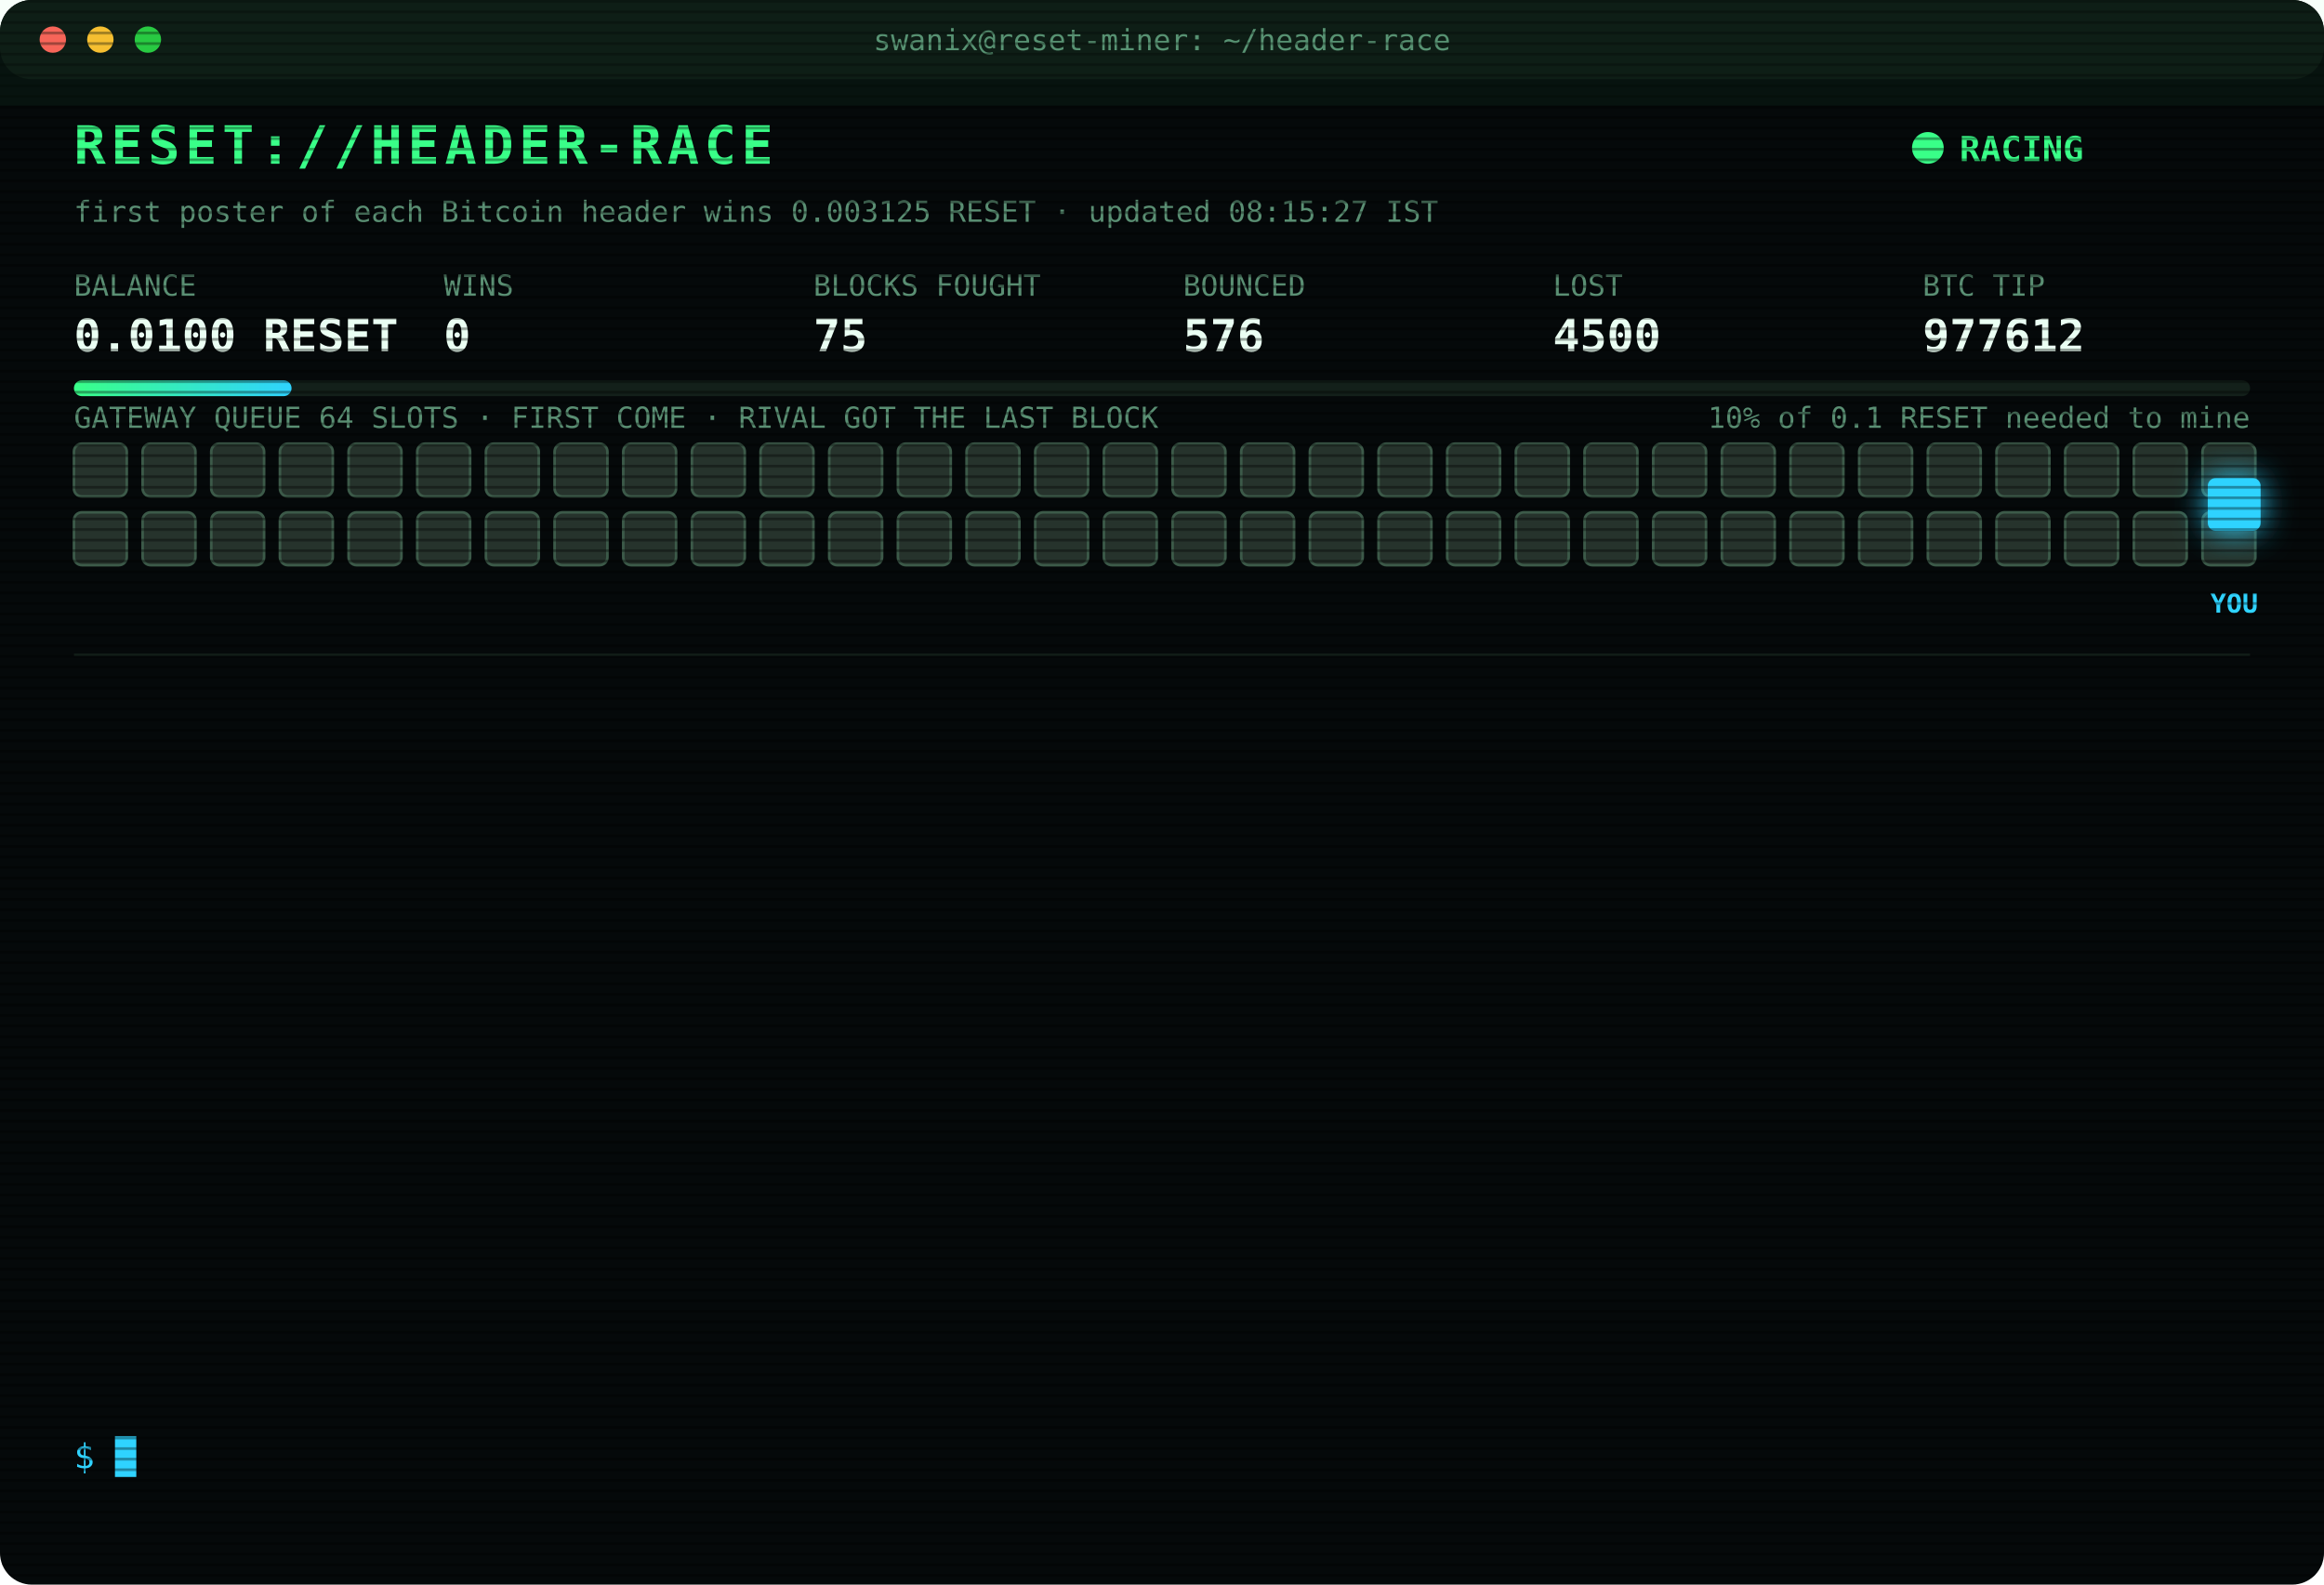
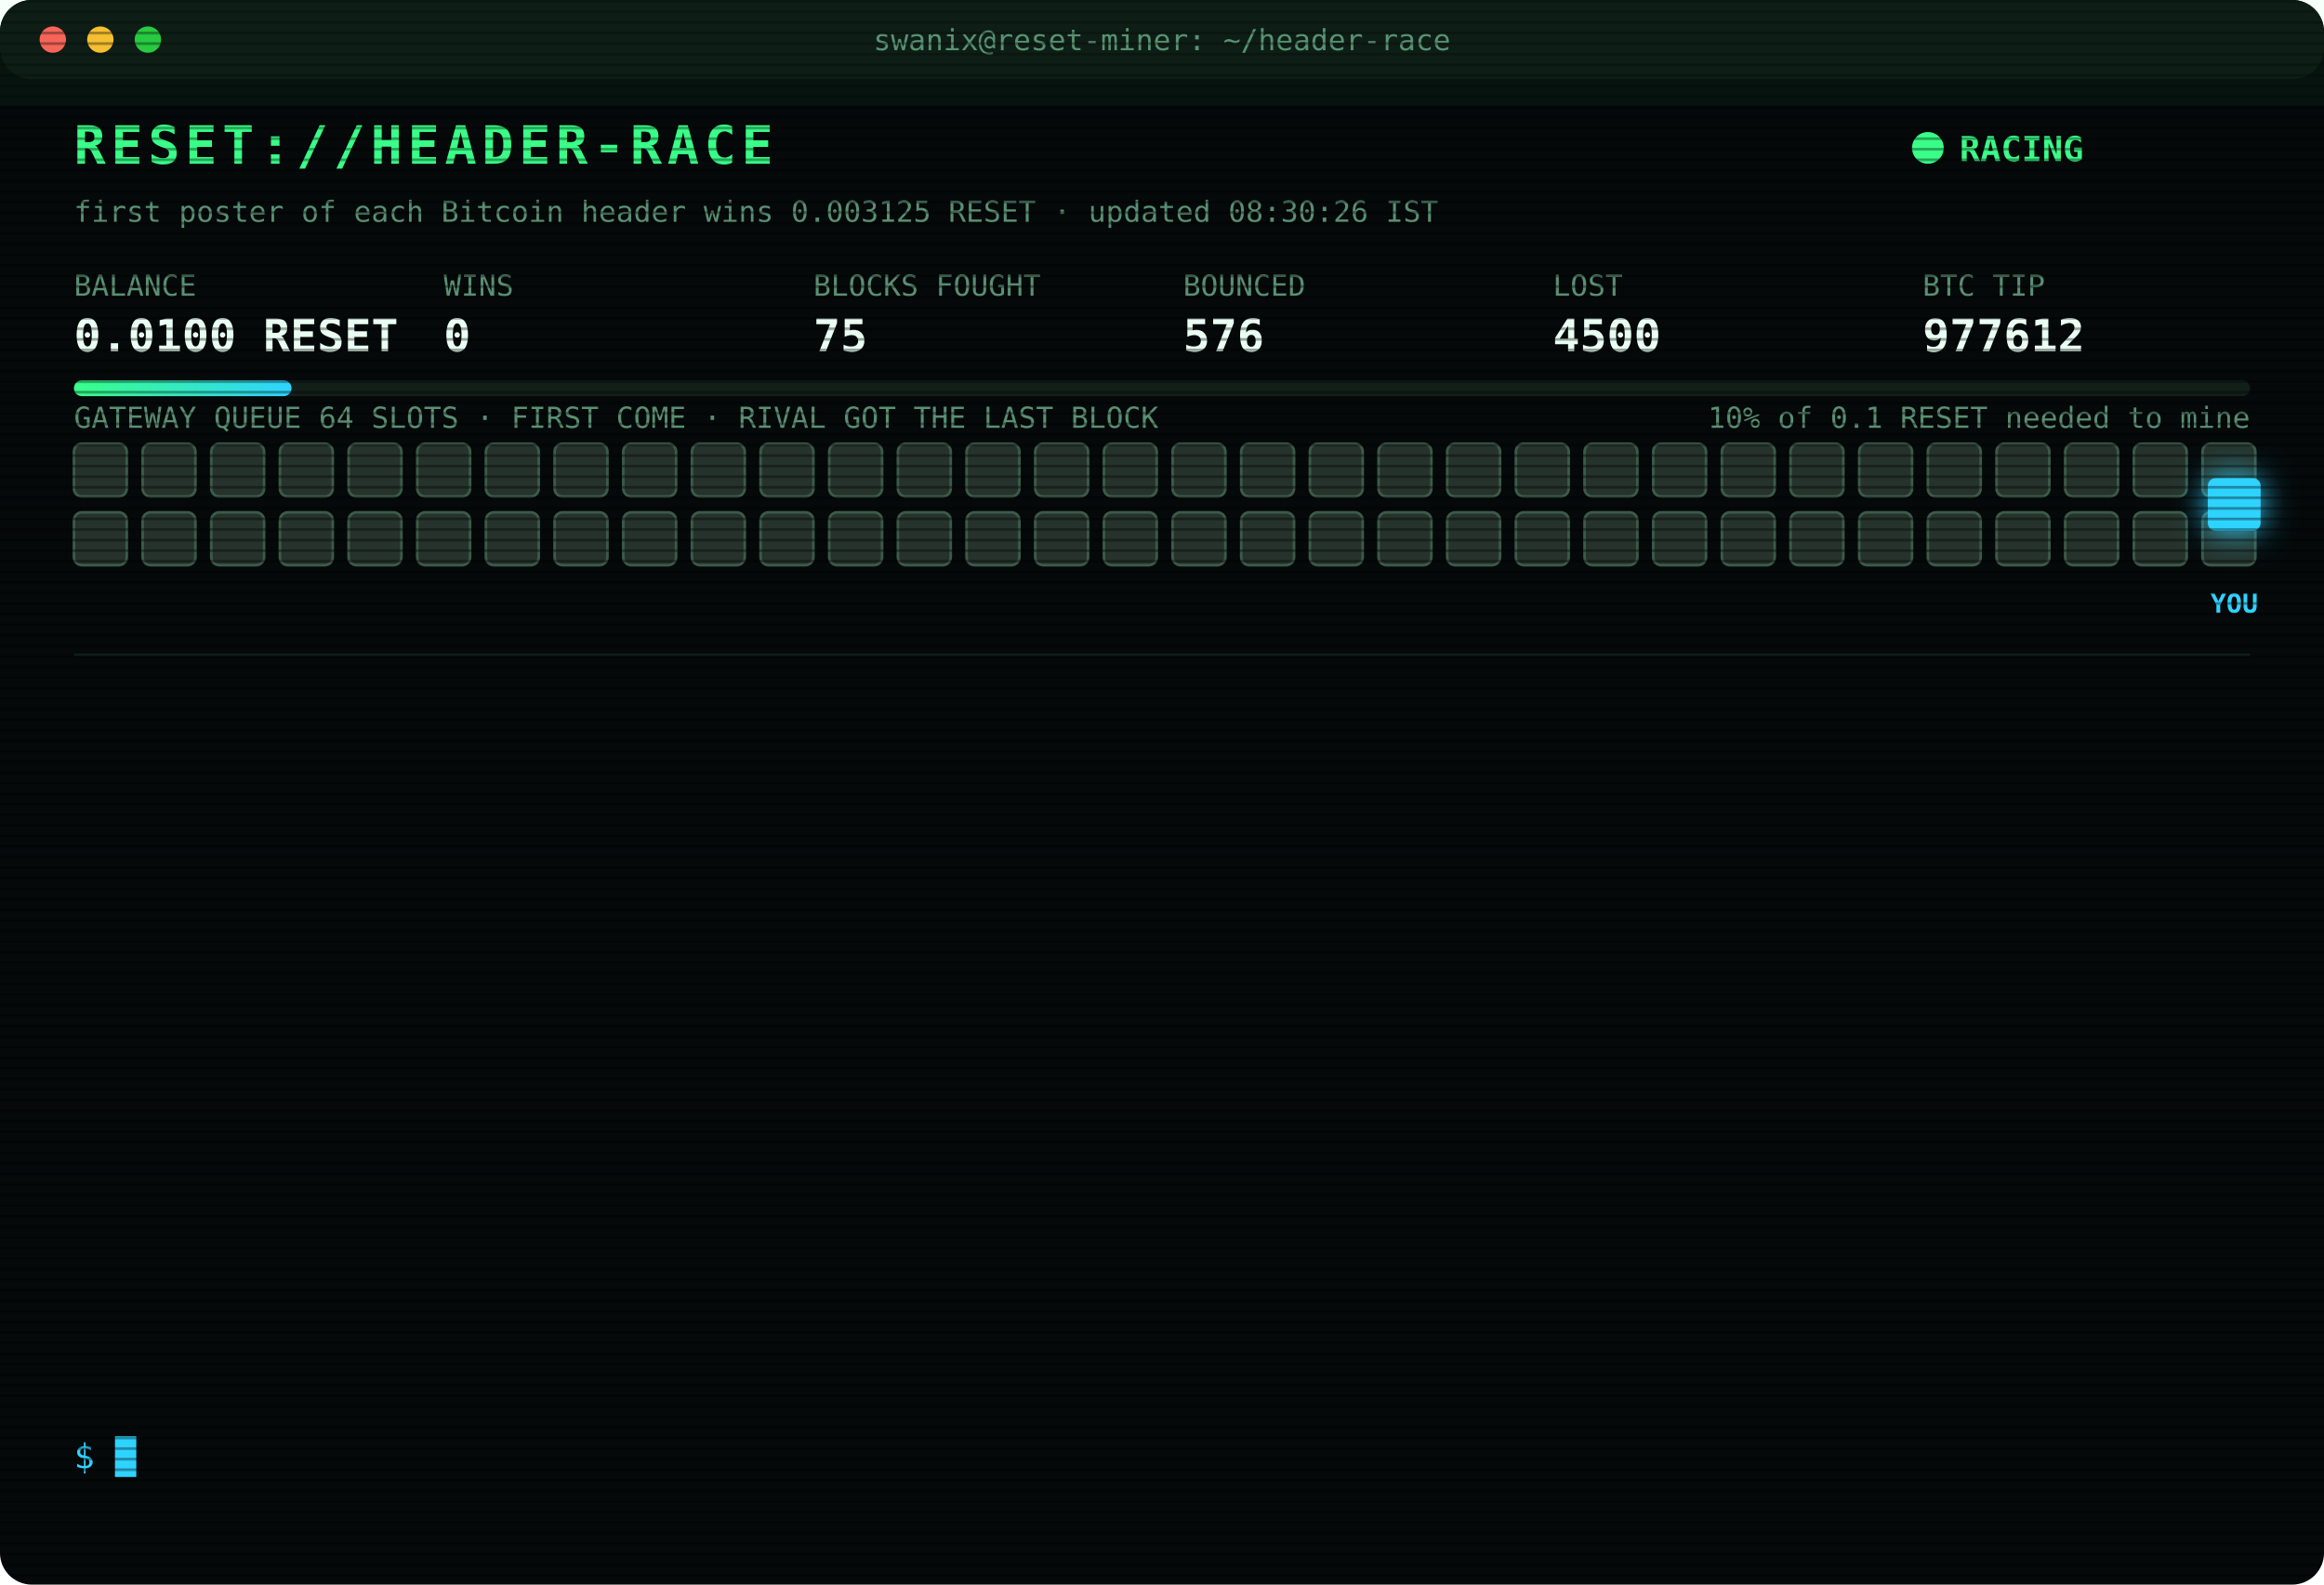
<svg xmlns="http://www.w3.org/2000/svg" width="880" height="600" viewBox="0 0 880 600" font-family="ui-monospace,SFMono-Regular,Menlo,Consolas,monospace">
  <style>
text{font-size:13px;fill:#7CFFB2}
.title{font-size:20px;font-weight:700;fill:#39FF88;letter-spacing:2px;animation:glitch 3s infinite steps(1)}
.sub{fill:#2fd3ff}.k{fill:#5a8f73;font-size:11px}.v{font-size:17px;font-weight:700;fill:#eafff3}
.ts{fill:#3f6b56}.boot{fill:#2fd3ff}.dim{fill:#5a8f73}.bad{fill:#ff4d6d}.warn{fill:#ffd23f}.mag{fill:#ff5cf0}.win{fill:#39FF88;font-weight:700}
.tag{font-size:10px;fill:#2fd3ff;font-weight:700}
.rival{fill:#26332c;stroke:#3c5a49;animation:jam 1.2s infinite alternate}
.idle{fill:#141c18;stroke:#22302a;animation:breathe 4s infinite}
.me{fill:#2fd3ff;filter:drop-shadow(0 0 6px #2fd3ff)}
.hover{animation:nudge 1.1s infinite ease-in-out}.bounce{animation:kick 1.4s infinite}
.ln{opacity:0;animation:in .4s forwards}
.cur{animation:blink 1s infinite steps(1)}
.scan{animation:scan 6s infinite linear}
.led{animation:blink 1.4s infinite}
@keyframes in{from{opacity:0;transform:translateX(-6px)}to{opacity:1;transform:none}}
@keyframes blink{50%{opacity:0}}
@keyframes jam{to{fill:#33463b}}
@keyframes breathe{50%{opacity:.4}}
@keyframes nudge{50%{transform:translateX(-10px)}}
@keyframes kick{0%,100%{transform:none}30%{transform:translateX(-14px)}55%{transform:translateX(10px) translateY(-6px)}}
@keyframes glitch{0%,92%{transform:none}93%{transform:translateX(2px);fill:#ff4d6d}95%{transform:translateX(-2px);fill:#2fd3ff}97%{transform:none}}
@keyframes scan{from{transform:translateY(-40px)}to{transform:translateY(600px)}}
</style>
  <defs>
    <pattern id="sl" width="4" height="4" patternUnits="userSpaceOnUse">
      <rect width="4" height="1" fill="#000" opacity=".35" />
    </pattern>
    <linearGradient id="bar">
      <stop offset="0" stop-color="#39FF88" />
      <stop offset="1" stop-color="#2fd3ff" />
    </linearGradient>
  </defs>
  <rect width="880" height="600" rx="12" fill="#05090a" />
  <rect width="880" height="30" rx="12" fill="#0d1512" />
  <circle cx="20" cy="15" r="5" fill="#ff5f57" />
  <circle cx="38" cy="15" r="5" fill="#febc2e" />
  <circle cx="56" cy="15" r="5" fill="#28c840" />
  <text x="440" y="19" text-anchor="middle" class="k">swanix@reset-miner: ~/header-race</text>
  <text x="28" y="62" class="title">RESET://HEADER-RACE</text>
  <circle class="led" cx="730" cy="56" r="6" fill="#39FF88" />
  <text x="742" y="61" class="win">RACING</text>
-   <text x="28" y="84" class="k">first poster of each Bitcoin header wins 0.003125 RESET · updated 08:15:27 IST</text>
+   <text x="28" y="84" class="k">first poster of each Bitcoin header wins 0.003125 RESET · updated 08:30:26 IST</text>
  <text x="28" y="112" class="k">BALANCE</text>
  <text x="28" y="133" class="v">0.0100 RESET</text>
  <text x="168" y="112" class="k">WINS</text>
  <text x="168" y="133" class="v">0</text>
  <text x="308" y="112" class="k">BLOCKS FOUGHT</text>
  <text x="308" y="133" class="v">75</text>
  <text x="448" y="112" class="k">BOUNCED</text>
  <text x="448" y="133" class="v">576</text>
  <text x="588" y="112" class="k">LOST</text>
  <text x="588" y="133" class="v">4500</text>
  <text x="728" y="112" class="k">BTC TIP</text>
  <text x="728" y="133" class="v">977612</text>
  <rect x="28" y="144" width="824" height="6" rx="3" fill="#13201a" />
  <rect x="28" y="144" width="82.4" height="6" rx="3" fill="url(#bar)" />
  <text x="852" y="162" text-anchor="end" class="k">10% of 0.1 RESET needed to mine</text>
  <text x="28" y="162" class="k">GATEWAY QUEUE 64 SLOTS · FIRST COME · RIVAL GOT THE LAST BLOCK</text>
  <rect class="rival" x="28" y="168" width="20" height="20" rx="3" style="animation-delay:0.00s" />
  <rect class="rival" x="54" y="168" width="20" height="20" rx="3" style="animation-delay:0.05s" />
  <rect class="rival" x="80" y="168" width="20" height="20" rx="3" style="animation-delay:0.10s" />
  <rect class="rival" x="106" y="168" width="20" height="20" rx="3" style="animation-delay:0.15s" />
  <rect class="rival" x="132" y="168" width="20" height="20" rx="3" style="animation-delay:0.20s" />
  <rect class="rival" x="158" y="168" width="20" height="20" rx="3" style="animation-delay:0.25s" />
  <rect class="rival" x="184" y="168" width="20" height="20" rx="3" style="animation-delay:0.30s" />
  <rect class="rival" x="210" y="168" width="20" height="20" rx="3" style="animation-delay:0.35s" />
  <rect class="rival" x="236" y="168" width="20" height="20" rx="3" style="animation-delay:0.40s" />
  <rect class="rival" x="262" y="168" width="20" height="20" rx="3" style="animation-delay:0.45s" />
  <rect class="rival" x="288" y="168" width="20" height="20" rx="3" style="animation-delay:0.50s" />
  <rect class="rival" x="314" y="168" width="20" height="20" rx="3" style="animation-delay:0.55s" />
  <rect class="rival" x="340" y="168" width="20" height="20" rx="3" style="animation-delay:0.60s" />
  <rect class="rival" x="366" y="168" width="20" height="20" rx="3" style="animation-delay:0.65s" />
  <rect class="rival" x="392" y="168" width="20" height="20" rx="3" style="animation-delay:0.70s" />
  <rect class="rival" x="418" y="168" width="20" height="20" rx="3" style="animation-delay:0.75s" />
  <rect class="rival" x="444" y="168" width="20" height="20" rx="3" style="animation-delay:0.80s" />
  <rect class="rival" x="470" y="168" width="20" height="20" rx="3" style="animation-delay:0.85s" />
  <rect class="rival" x="496" y="168" width="20" height="20" rx="3" style="animation-delay:0.90s" />
  <rect class="rival" x="522" y="168" width="20" height="20" rx="3" style="animation-delay:0.95s" />
  <rect class="rival" x="548" y="168" width="20" height="20" rx="3" style="animation-delay:1.00s" />
  <rect class="rival" x="574" y="168" width="20" height="20" rx="3" style="animation-delay:1.05s" />
  <rect class="rival" x="600" y="168" width="20" height="20" rx="3" style="animation-delay:1.10s" />
  <rect class="rival" x="626" y="168" width="20" height="20" rx="3" style="animation-delay:1.15s" />
  <rect class="rival" x="652" y="168" width="20" height="20" rx="3" style="animation-delay:1.20s" />
  <rect class="rival" x="678" y="168" width="20" height="20" rx="3" style="animation-delay:1.25s" />
  <rect class="rival" x="704" y="168" width="20" height="20" rx="3" style="animation-delay:1.30s" />
  <rect class="rival" x="730" y="168" width="20" height="20" rx="3" style="animation-delay:1.35s" />
  <rect class="rival" x="756" y="168" width="20" height="20" rx="3" style="animation-delay:1.40s" />
  <rect class="rival" x="782" y="168" width="20" height="20" rx="3" style="animation-delay:1.45s" />
  <rect class="rival" x="808" y="168" width="20" height="20" rx="3" style="animation-delay:1.50s" />
  <rect class="rival" x="834" y="168" width="20" height="20" rx="3" style="animation-delay:1.55s" />
  <rect class="rival" x="28" y="194" width="20" height="20" rx="3" style="animation-delay:1.60s" />
  <rect class="rival" x="54" y="194" width="20" height="20" rx="3" style="animation-delay:1.65s" />
  <rect class="rival" x="80" y="194" width="20" height="20" rx="3" style="animation-delay:1.70s" />
  <rect class="rival" x="106" y="194" width="20" height="20" rx="3" style="animation-delay:1.75s" />
  <rect class="rival" x="132" y="194" width="20" height="20" rx="3" style="animation-delay:1.80s" />
  <rect class="rival" x="158" y="194" width="20" height="20" rx="3" style="animation-delay:1.85s" />
  <rect class="rival" x="184" y="194" width="20" height="20" rx="3" style="animation-delay:1.90s" />
  <rect class="rival" x="210" y="194" width="20" height="20" rx="3" style="animation-delay:1.95s" />
  <rect class="rival" x="236" y="194" width="20" height="20" rx="3" style="animation-delay:2.00s" />
  <rect class="rival" x="262" y="194" width="20" height="20" rx="3" style="animation-delay:2.05s" />
  <rect class="rival" x="288" y="194" width="20" height="20" rx="3" style="animation-delay:2.10s" />
  <rect class="rival" x="314" y="194" width="20" height="20" rx="3" style="animation-delay:2.15s" />
  <rect class="rival" x="340" y="194" width="20" height="20" rx="3" style="animation-delay:2.20s" />
  <rect class="rival" x="366" y="194" width="20" height="20" rx="3" style="animation-delay:2.25s" />
  <rect class="rival" x="392" y="194" width="20" height="20" rx="3" style="animation-delay:2.30s" />
  <rect class="rival" x="418" y="194" width="20" height="20" rx="3" style="animation-delay:2.35s" />
  <rect class="rival" x="444" y="194" width="20" height="20" rx="3" style="animation-delay:2.40s" />
  <rect class="rival" x="470" y="194" width="20" height="20" rx="3" style="animation-delay:2.45s" />
  <rect class="rival" x="496" y="194" width="20" height="20" rx="3" style="animation-delay:2.50s" />
  <rect class="rival" x="522" y="194" width="20" height="20" rx="3" style="animation-delay:2.55s" />
  <rect class="rival" x="548" y="194" width="20" height="20" rx="3" style="animation-delay:2.60s" />
  <rect class="rival" x="574" y="194" width="20" height="20" rx="3" style="animation-delay:2.65s" />
  <rect class="rival" x="600" y="194" width="20" height="20" rx="3" style="animation-delay:2.70s" />
  <rect class="rival" x="626" y="194" width="20" height="20" rx="3" style="animation-delay:2.75s" />
  <rect class="rival" x="652" y="194" width="20" height="20" rx="3" style="animation-delay:2.80s" />
  <rect class="rival" x="678" y="194" width="20" height="20" rx="3" style="animation-delay:2.85s" />
  <rect class="rival" x="704" y="194" width="20" height="20" rx="3" style="animation-delay:2.90s" />
  <rect class="rival" x="730" y="194" width="20" height="20" rx="3" style="animation-delay:2.95s" />
  <rect class="rival" x="756" y="194" width="20" height="20" rx="3" style="animation-delay:3.00s" />
  <rect class="rival" x="782" y="194" width="20" height="20" rx="3" style="animation-delay:3.05s" />
  <rect class="rival" x="808" y="194" width="20" height="20" rx="3" style="animation-delay:3.10s" />
  <rect class="rival" x="834" y="194" width="20" height="20" rx="3" style="animation-delay:3.15s" />
  <g class="hover">
    <rect class="me" x="836" y="181" width="20" height="20" rx="3" />
    <text class="tag" x="846" y="232" text-anchor="middle">YOU</text>
  </g>
  <line x1="28" x2="852" y1="248" y2="248" stroke="#13201a" />
  <g class="ln" style="animation-delay:0.40s">
    <text x="28" y="270" class="ts">06:11:42</text>
    <text x="104" y="270" class="bad">[LOST] #977602 taken by a rival miner</text>
  </g>
  <g class="ln" style="animation-delay:0.65s">
    <text x="28" y="292" class="ts">06:40:48</text>
    <text x="104" y="292" class="dim">[STINT END] calls 816 · wins 0</text>
  </g>
  <g class="ln" style="animation-delay:0.90s">
    <text x="28" y="314" class="ts">06:45:27</text>
    <text x="104" y="314" class="boot">[BOOT] racer v3 online · 3 feeds · stint 340m</text>
  </g>
  <g class="ln" style="animation-delay:1.15s">
    <text x="28" y="336" class="ts">06:47:38</text>
    <text x="104" y="336" class="bad">[LOST] #977603 taken by a rival miner</text>
  </g>
  <g class="ln" style="animation-delay:1.40s">
    <text x="28" y="358" class="ts">06:52:46</text>
    <text x="104" y="358" class="bad">[LOST] #977604 taken by a rival miner</text>
  </g>
  <g class="ln" style="animation-delay:1.65s">
    <text x="28" y="380" class="ts">07:04:28</text>
    <text x="104" y="380" class="bad">[LOST] #977605 taken by a rival miner</text>
  </g>
  <g class="ln" style="animation-delay:1.90s">
    <text x="28" y="402" class="ts">07:09:02</text>
    <text x="104" y="402" class="bad">[LOST] #977606 taken by a rival miner</text>
  </g>
  <g class="ln" style="animation-delay:2.15s">
    <text x="28" y="424" class="ts">07:12:46</text>
    <text x="104" y="424" class="bad">[LOST] #977607 taken by a rival miner</text>
  </g>
  <g class="ln" style="animation-delay:2.40s">
    <text x="28" y="446" class="ts">07:33:58</text>
    <text x="104" y="446" class="bad">[LOST] #977608 taken by a rival miner</text>
  </g>
  <g class="ln" style="animation-delay:2.65s">
    <text x="28" y="468" class="ts">07:50:07</text>
    <text x="104" y="468" class="bad">[LOST] #977609 taken by a rival miner</text>
  </g>
  <g class="ln" style="animation-delay:2.90s">
    <text x="28" y="490" class="ts">08:07:14</text>
    <text x="104" y="490" class="bad">[LOST] #977610 taken by a rival miner</text>
  </g>
  <g class="ln" style="animation-delay:3.15s">
    <text x="28" y="512" class="ts">08:08:37</text>
    <text x="104" y="512" class="bad">[LOST] #977611 taken by a rival miner</text>
  </g>
  <g class="ln" style="animation-delay:3.40s">
    <text x="28" y="534" class="ts">08:11:27</text>
    <text x="104" y="534" class="bad">[LOST] #977612 taken by a rival miner</text>
  </g>
  <text x="28" y="556" class="sub">$ <tspan class="cur">█</tspan>
  </text>
  <rect width="880" height="600" rx="12" fill="url(#sl)" pointer-events="none" />
  <rect class="scan" width="880" height="40" fill="#39FF88" opacity=".04" />
</svg>
